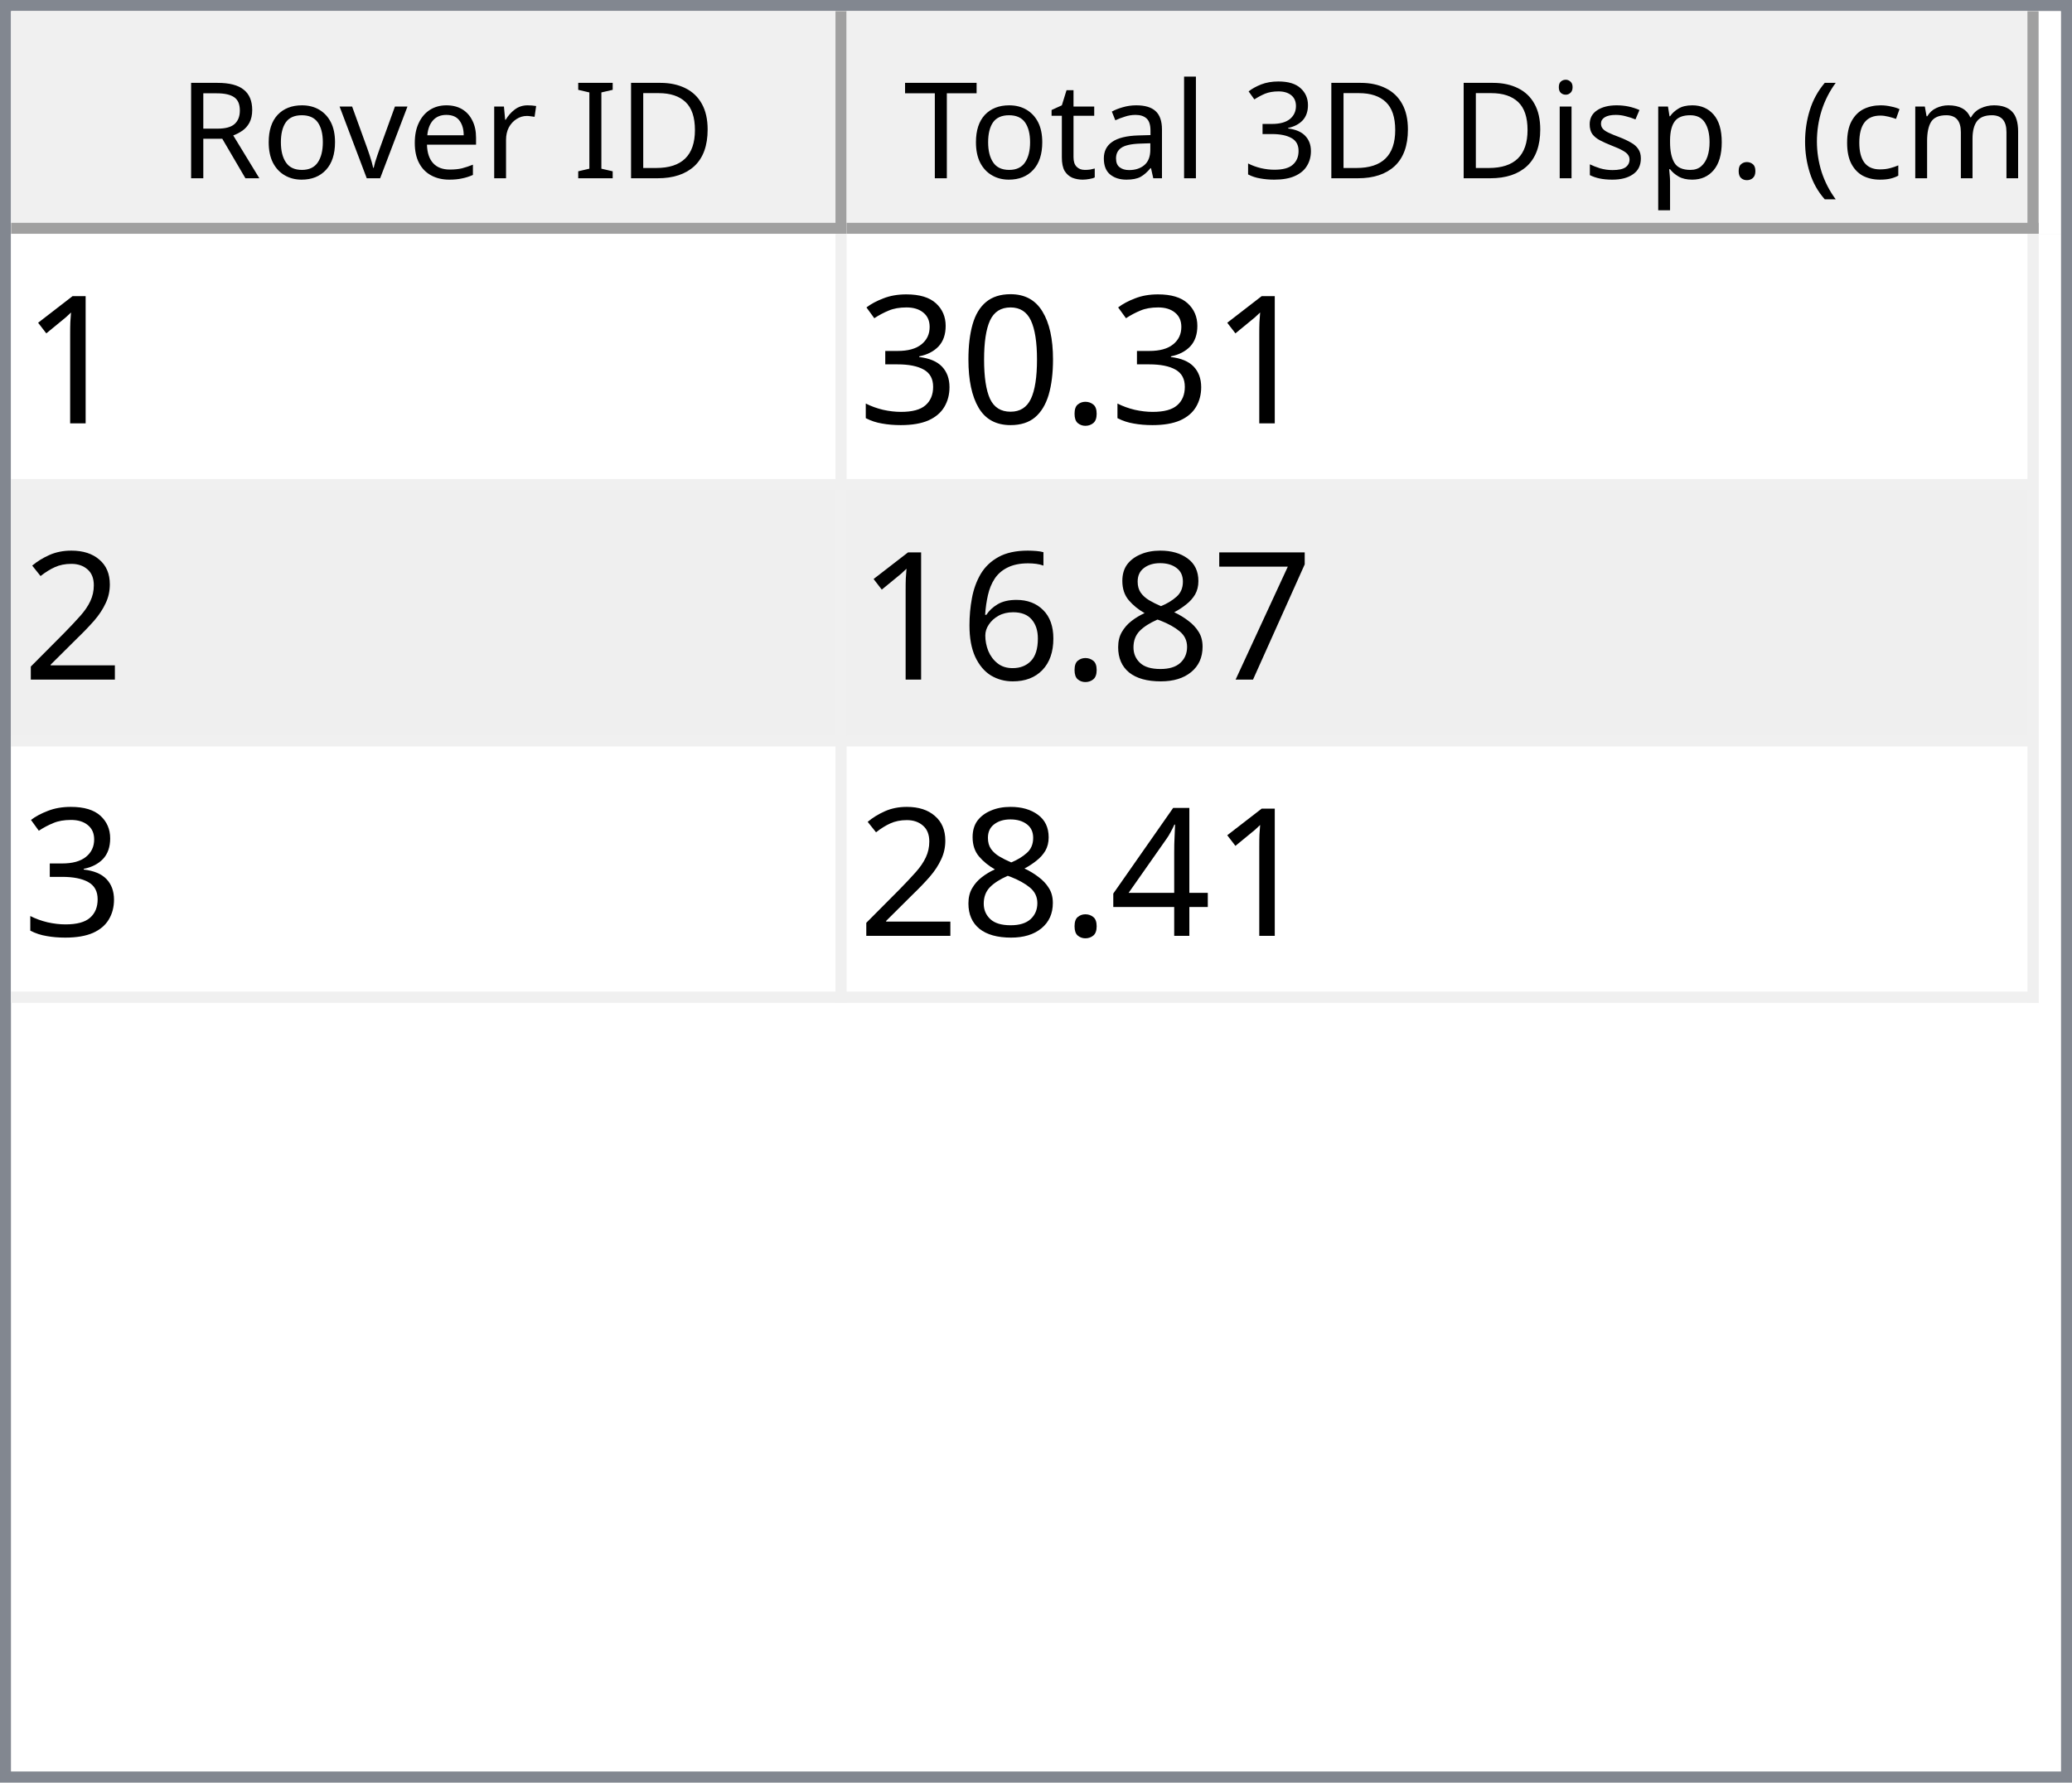
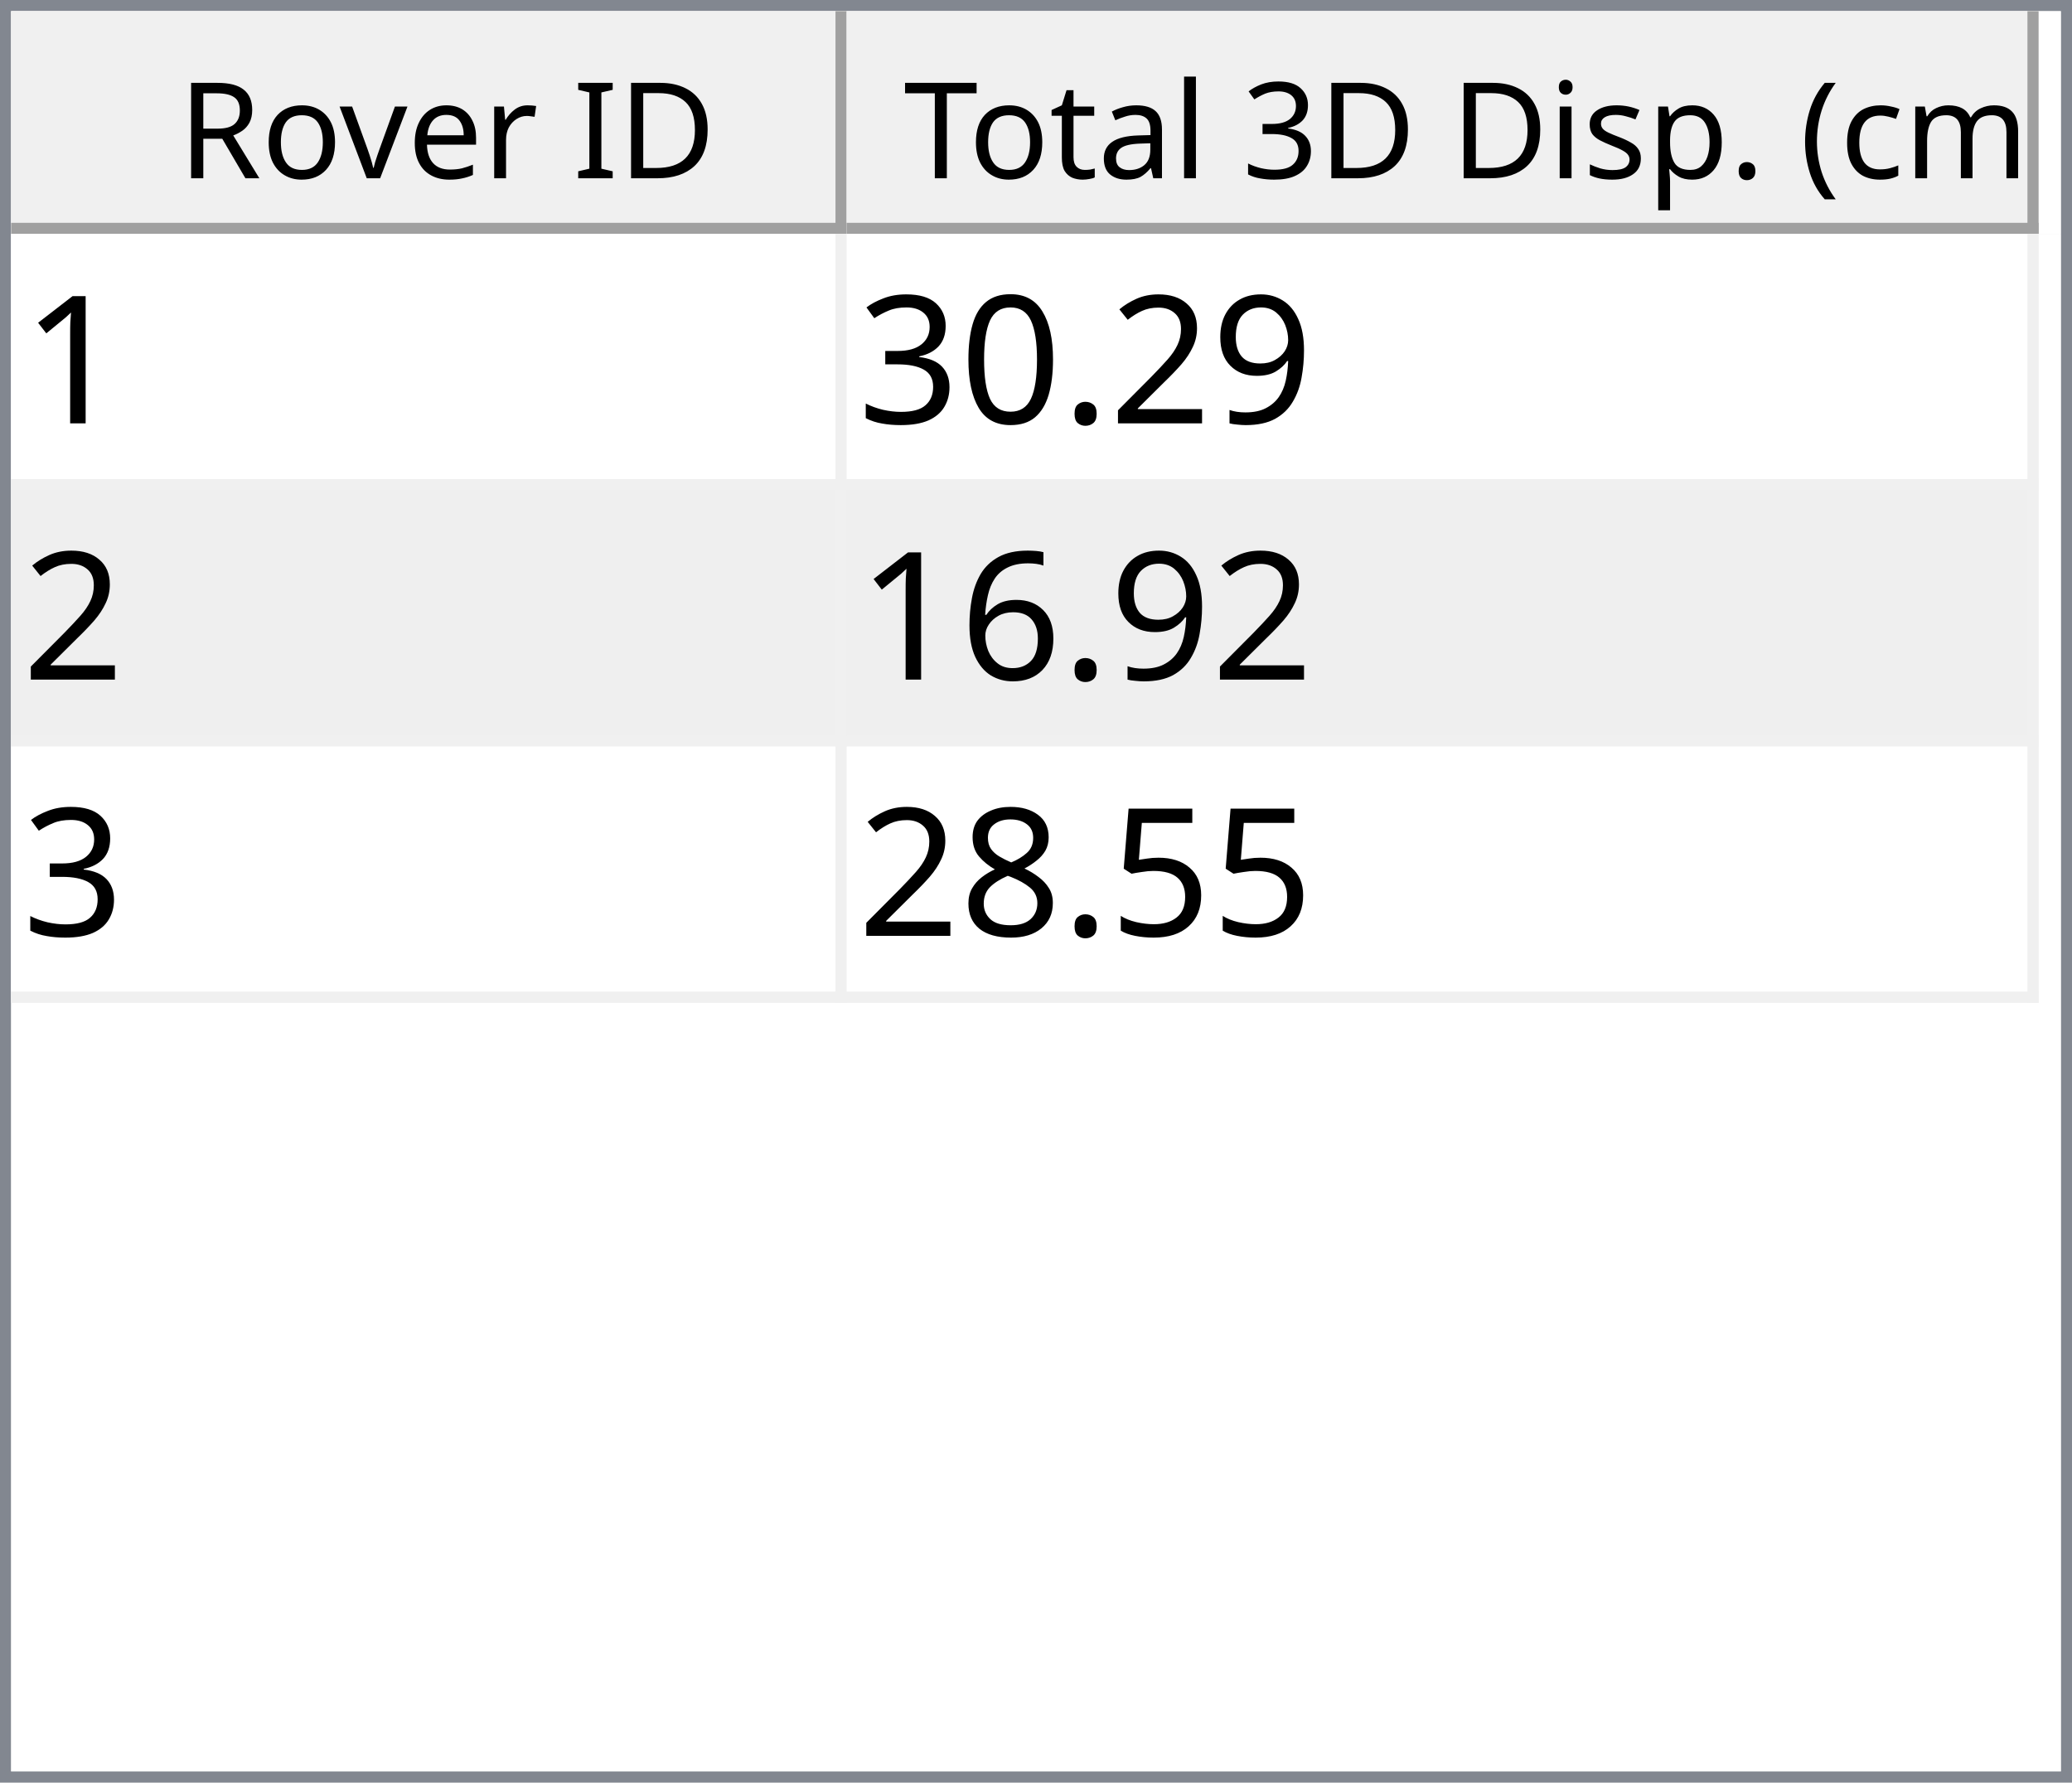
<svg xmlns="http://www.w3.org/2000/svg" style="fill-opacity:1; color-rendering:auto; color-interpolation:auto; text-rendering:auto; stroke:black; stroke-linecap:square; stroke-miterlimit:10; shape-rendering:auto; stroke-opacity:1; fill:black; stroke-dasharray:none; font-weight:normal; stroke-width:1; font-family:'Dialog'; font-style:normal; stroke-linejoin:miter; font-size:12px; stroke-dashoffset:0; image-rendering:auto;" width="186" height="160">
  <defs id="genericDefs" />
  <g>
    <defs id="defs1">
      <clipPath clipPathUnits="userSpaceOnUse" id="clipPath1">
        <path d="M0 0 L186 0 L186 160 L0 160 L0 0 Z" />
      </clipPath>
      <clipPath clipPathUnits="userSpaceOnUse" id="clipPath2">
        <path d="M0 0 L0 160 L186 160 L186 0 Z" />
      </clipPath>
      <clipPath clipPathUnits="userSpaceOnUse" id="clipPath3">
        <path d="M0 0 L0 20 L184 20 L184 0 Z" />
      </clipPath>
      <clipPath clipPathUnits="userSpaceOnUse" id="clipPath4">
        <path d="M0 0 L0 20 L75 20 L75 0 Z" />
      </clipPath>
      <clipPath clipPathUnits="userSpaceOnUse" id="clipPath5">
        <path d="M1 1 L1 19 L74 19 L74 1 Z" />
      </clipPath>
      <clipPath clipPathUnits="userSpaceOnUse" id="clipPath6">
        <path d="M0 0 L0 18 L73 18 L73 0 Z" />
      </clipPath>
      <clipPath clipPathUnits="userSpaceOnUse" id="clipPath7">
        <path d="M-0.5 -0.5 L-0.5 19.5 L74.5 19.5 L74.5 -0.5 Z" />
      </clipPath>
      <clipPath clipPathUnits="userSpaceOnUse" id="clipPath8">
        <path d="M0 0 L0 20 L107 20 L107 0 Z" />
      </clipPath>
      <clipPath clipPathUnits="userSpaceOnUse" id="clipPath9">
        <path d="M1 1 L1 19 L106 19 L106 1 Z" />
      </clipPath>
      <clipPath clipPathUnits="userSpaceOnUse" id="clipPath10">
        <path d="M0 0 L0 18 L105 18 L105 0 Z" />
      </clipPath>
      <clipPath clipPathUnits="userSpaceOnUse" id="clipPath11">
        <path d="M-0.5 -0.5 L-0.5 19.5 L106.5 19.5 L106.5 -0.5 Z" />
      </clipPath>
      <clipPath clipPathUnits="userSpaceOnUse" id="clipPath12">
        <path d="M0 0 L0 138 L184 138 L184 0 Z" />
      </clipPath>
      <clipPath clipPathUnits="userSpaceOnUse" id="clipPath13">
        <path d="M0 0 L0 69 L182 69 L182 0 Z" />
      </clipPath>
      <clipPath clipPathUnits="userSpaceOnUse" id="clipPath14">
        <path d="M-0.5 -0.5 L-0.5 68.5 L181.5 68.5 L181.5 -0.5 Z" />
      </clipPath>
      <clipPath clipPathUnits="userSpaceOnUse" id="clipPath15">
        <path d="M0 0 L0 22 L74 22 L74 0 Z" />
      </clipPath>
      <clipPath clipPathUnits="userSpaceOnUse" id="clipPath16">
        <path d="M0 0 L0 22 L106 22 L106 0 Z" />
      </clipPath>
      <font horiz-adv-x="64.551" id="font1">
        <font-face ascent="107.91" descent="25.098" units-per-em="100" style="font-style:normal; font-family:Segoe UI; font-weight:normal;" />
        <missing-glyph horiz-adv-x="64.551" d="M8.109 0 L8.109 68.266 L56.453 68.266 L56.453 0 L8.109 0 ZM15.328 7.234 L49.219 7.234 L49.219 61.031 L15.328 61.031 L15.328 7.234 Z" />
        <glyph unicode="D" horiz-adv-x="70.117" d="M9.188 0 L9.188 70.016 L28.516 70.016 Q65.531 70.016 65.531 35.891 Q65.531 19.672 55.25 9.836 Q44.969 0 27.734 0 L9.188 0 ZM17.391 62.594 L17.391 7.422 L27.828 7.422 Q41.609 7.422 49.273 14.797 Q56.938 22.172 56.938 35.688 Q56.938 62.594 28.328 62.594 L17.391 62.594 Z" />
        <glyph unicode="I" horiz-adv-x="26.611" d="M17.391 0 L9.188 0 L9.188 70.016 L17.391 70.016 L17.391 0 Z" />
        <glyph unicode=" " horiz-adv-x="27.393" d="" />
        <glyph unicode="r" horiz-adv-x="34.766" d="M34.188 41.891 Q32.078 43.5 28.125 43.5 Q23 43.5 19.555 38.672 Q16.109 33.844 16.109 25.484 L16.109 0 L8.109 0 L8.109 50 L16.109 50 L16.109 39.703 L16.312 39.703 Q18.016 44.969 21.531 47.922 Q25.047 50.875 29.391 50.875 Q32.516 50.875 34.188 50.203 L34.188 41.891 Z" />
        <glyph unicode="e" horiz-adv-x="52.295" d="M48.297 23 L12.984 23 Q13.188 14.656 17.484 10.109 Q21.781 5.562 29.297 5.562 Q37.75 5.562 44.828 11.141 L44.828 3.609 Q38.234 -1.172 27.391 -1.172 Q16.797 -1.172 10.742 5.641 Q4.688 12.453 4.688 24.812 Q4.688 36.469 11.305 43.82 Q17.922 51.172 27.734 51.172 Q37.547 51.172 42.922 44.828 Q48.297 38.484 48.297 27.203 L48.297 23 ZM40.094 29.781 Q40.047 36.719 36.75 40.578 Q33.453 44.438 27.594 44.438 Q21.922 44.438 17.969 40.383 Q14.016 36.328 13.094 29.781 L40.094 29.781 Z" />
        <glyph unicode="v" horiz-adv-x="47.9" d="M47.406 50 L27.484 0 L19.625 0 L0.688 50 L9.469 50 L22.172 13.672 Q23.578 9.672 23.922 6.688 L24.125 6.688 Q24.609 10.453 25.688 13.484 L38.969 50 L47.406 50 Z" />
        <glyph unicode="o" horiz-adv-x="58.594" d="M29 -1.172 Q17.922 -1.172 11.305 5.836 Q4.688 12.844 4.688 24.422 Q4.688 37.016 11.57 44.094 Q18.453 51.172 30.172 51.172 Q41.359 51.172 47.633 44.289 Q53.906 37.406 53.906 25.203 Q53.906 13.234 47.141 6.031 Q40.375 -1.172 29 -1.172 ZM29.594 44.438 Q21.875 44.438 17.383 39.188 Q12.891 33.938 12.891 24.703 Q12.891 15.828 17.43 10.695 Q21.969 5.562 29.594 5.562 Q37.359 5.562 41.531 10.594 Q45.703 15.625 45.703 24.906 Q45.703 34.281 41.531 39.359 Q37.359 44.438 29.594 44.438 Z" />
        <glyph unicode="R" horiz-adv-x="59.814" d="M59.375 0 L49.609 0 L37.891 19.625 Q36.281 22.359 34.766 24.289 Q33.25 26.219 31.664 27.438 Q30.078 28.656 28.25 29.219 Q26.422 29.781 24.125 29.781 L17.391 29.781 L17.391 0 L9.188 0 L9.188 70.016 L30.078 70.016 Q34.672 70.016 38.555 68.867 Q42.438 67.719 45.289 65.375 Q48.141 63.031 49.758 59.547 Q51.375 56.062 51.375 51.375 Q51.375 47.703 50.273 44.656 Q49.172 41.609 47.148 39.211 Q45.125 36.812 42.266 35.133 Q39.406 33.453 35.844 32.516 L35.844 32.328 Q37.594 31.547 38.891 30.547 Q40.188 29.547 41.359 28.18 Q42.531 26.812 43.68 25.078 Q44.828 23.344 46.234 21.047 L59.375 0 ZM17.391 62.594 L17.391 37.203 L28.516 37.203 Q31.594 37.203 34.203 38.133 Q36.812 39.062 38.719 40.797 Q40.625 42.531 41.703 45.047 Q42.781 47.562 42.781 50.688 Q42.781 56.297 39.141 59.445 Q35.5 62.594 28.609 62.594 L17.391 62.594 Z" />
        <glyph unicode=")" horiz-adv-x="30.176" d="M8.297 -15.922 L1.172 -15.922 Q16.406 2.344 16.406 26.812 Q16.406 51.469 1.078 70.016 L8.297 70.016 Q23.531 52.156 23.531 26.703 Q23.531 1.375 8.297 -15.922 Z" />
        <glyph unicode="m" horiz-adv-x="86.133" d="M79.109 0 L71.094 0 L71.094 28.719 Q71.094 37.016 68.531 40.727 Q65.969 44.438 59.906 44.438 Q54.781 44.438 51.195 39.75 Q47.609 35.062 47.609 28.516 L47.609 0 L39.594 0 L39.594 29.688 Q39.594 44.438 28.219 44.438 Q22.953 44.438 19.531 40.016 Q16.109 35.594 16.109 28.516 L16.109 0 L8.109 0 L8.109 50 L16.109 50 L16.109 42.094 L16.312 42.094 Q21.625 51.172 31.844 51.172 Q36.969 51.172 40.773 48.312 Q44.578 45.453 46 40.828 Q51.562 51.172 62.594 51.172 Q79.109 51.172 79.109 30.812 L79.109 0 Z" />
        <glyph unicode="c" horiz-adv-x="46.191" d="M42.188 2.297 Q36.422 -1.172 28.516 -1.172 Q17.828 -1.172 11.258 5.789 Q4.688 12.75 4.688 23.828 Q4.688 36.188 11.766 43.68 Q18.844 51.172 30.672 51.172 Q37.25 51.172 42.281 48.734 L42.281 40.531 Q36.719 44.438 30.375 44.438 Q22.703 44.438 17.797 38.945 Q12.891 33.453 12.891 24.516 Q12.891 15.719 17.508 10.641 Q22.125 5.562 29.891 5.562 Q36.422 5.562 42.188 9.906 L42.188 2.297 Z" />
        <glyph unicode="(" horiz-adv-x="30.176" d="M29.109 -15.922 L21.969 -15.922 Q6.844 1.375 6.844 26.703 Q6.844 52.156 21.969 70.016 L29.203 70.016 Q13.875 51.469 13.875 26.812 Q13.875 2.344 29.109 -15.922 Z" />
        <glyph unicode="." horiz-adv-x="21.68" d="M10.891 -1.078 Q8.641 -1.078 7.055 0.539 Q5.469 2.156 5.469 4.391 Q5.469 6.641 7.055 8.273 Q8.641 9.906 10.891 9.906 Q13.188 9.906 14.797 8.273 Q16.406 6.641 16.406 4.391 Q16.406 2.156 14.797 0.539 Q13.188 -1.078 10.891 -1.078 Z" />
        <glyph unicode="p" horiz-adv-x="58.789" d="M16.312 7.234 L16.109 7.234 L16.109 -23 L8.109 -23 L8.109 50 L16.109 50 L16.109 41.219 L16.312 41.219 Q22.219 51.172 33.594 51.172 Q43.266 51.172 48.688 44.461 Q54.109 37.75 54.109 26.469 Q54.109 13.922 48 6.375 Q41.891 -1.172 31.297 -1.172 Q21.578 -1.172 16.312 7.234 ZM16.109 27.391 L16.109 20.406 Q16.109 14.203 20.141 9.883 Q24.172 5.562 30.375 5.562 Q37.641 5.562 41.773 11.133 Q45.906 16.703 45.906 26.609 Q45.906 34.969 42.047 39.703 Q38.188 44.438 31.594 44.438 Q24.609 44.438 20.359 39.578 Q16.109 34.719 16.109 27.391 Z" />
        <glyph unicode="s" horiz-adv-x="42.432" d="M5.078 1.812 L5.078 10.406 Q11.625 5.562 19.484 5.562 Q30.031 5.562 30.031 12.594 Q30.031 14.594 29.125 15.992 Q28.219 17.391 26.68 18.461 Q25.141 19.531 23.07 20.383 Q21 21.234 18.609 22.172 Q15.281 23.484 12.766 24.828 Q10.25 26.172 8.57 27.859 Q6.891 29.547 6.031 31.695 Q5.172 33.844 5.172 36.719 Q5.172 40.234 6.789 42.945 Q8.406 45.656 11.086 47.484 Q13.766 49.312 17.211 50.242 Q20.656 51.172 24.312 51.172 Q30.812 51.172 35.938 48.922 L35.938 40.828 Q30.422 44.438 23.25 44.438 Q21 44.438 19.195 43.922 Q17.391 43.406 16.094 42.477 Q14.797 41.547 14.086 40.258 Q13.375 38.969 13.375 37.406 Q13.375 35.453 14.086 34.133 Q14.797 32.812 16.164 31.789 Q17.531 30.766 19.484 29.938 Q21.438 29.109 23.922 28.125 Q27.25 26.859 29.883 25.516 Q32.516 24.172 34.375 22.484 Q36.234 20.797 37.234 18.602 Q38.234 16.406 38.234 13.375 Q38.234 9.672 36.602 6.938 Q34.969 4.203 32.234 2.398 Q29.5 0.594 25.93 -0.289 Q22.359 -1.172 18.453 -1.172 Q10.75 -1.172 5.078 1.812 Z" />
        <glyph unicode="i" horiz-adv-x="24.219" d="M12.203 62.703 Q10.062 62.703 8.547 64.164 Q7.031 65.625 7.031 67.875 Q7.031 70.125 8.547 71.609 Q10.062 73.094 12.203 73.094 Q14.406 73.094 15.945 71.609 Q17.484 70.125 17.484 67.875 Q17.484 65.719 15.945 64.211 Q14.406 62.703 12.203 62.703 ZM16.109 0 L8.109 0 L8.109 50 L16.109 50 L16.109 0 Z" />
        <glyph unicode="3" horiz-adv-x="53.906" d="M46.531 19.828 Q46.531 15.094 44.75 11.211 Q42.969 7.328 39.719 4.57 Q36.469 1.812 31.93 0.297 Q27.391 -1.219 21.922 -1.219 Q11.922 -1.219 6 2.594 L6 11.188 Q13.094 5.609 22.219 5.609 Q25.875 5.609 28.828 6.539 Q31.781 7.469 33.906 9.227 Q36.031 10.984 37.18 13.477 Q38.328 15.969 38.328 19.094 Q38.328 32.812 18.797 32.812 L12.984 32.812 L12.984 39.594 L18.5 39.594 Q35.797 39.594 35.797 52.484 Q35.797 64.406 22.609 64.406 Q15.188 64.406 8.688 59.422 L8.688 67.188 Q15.375 71.188 24.609 71.188 Q29 71.188 32.57 69.969 Q36.141 68.75 38.68 66.555 Q41.219 64.359 42.609 61.281 Q44 58.203 44 54.5 Q44 40.672 30.031 36.719 L30.031 36.531 Q33.594 36.141 36.625 34.797 Q39.656 33.453 41.852 31.305 Q44.047 29.156 45.289 26.25 Q46.531 23.344 46.531 19.828 Z" />
        <glyph unicode="l" horiz-adv-x="24.219" d="M16.109 0 L8.109 0 L8.109 74.031 L16.109 74.031 L16.109 0 Z" />
        <glyph unicode="a" horiz-adv-x="50.879" d="M43.891 0 L35.891 0 L35.891 7.812 L35.688 7.812 Q30.469 -1.172 20.312 -1.172 Q12.844 -1.172 8.617 2.781 Q4.391 6.734 4.391 13.281 Q4.391 27.297 20.906 29.594 L35.891 31.688 Q35.891 44.438 25.594 44.438 Q16.547 44.438 9.281 38.281 L9.281 46.484 Q16.656 51.172 26.266 51.172 Q43.891 51.172 43.891 32.516 L43.891 0 ZM35.891 25.297 L23.828 23.641 Q18.266 22.859 15.43 20.875 Q12.594 18.891 12.594 13.875 Q12.594 10.203 15.211 7.883 Q17.828 5.562 22.172 5.562 Q28.125 5.562 32.008 9.742 Q35.891 13.922 35.891 20.312 L35.891 25.297 Z" />
        <glyph unicode="t" horiz-adv-x="33.887" d="M31.297 0.484 Q28.469 -1.078 23.828 -1.078 Q10.688 -1.078 10.688 13.578 L10.688 43.172 L2.094 43.172 L2.094 50 L10.688 50 L10.688 62.203 L18.703 64.797 L18.703 50 L31.297 50 L31.297 43.172 L18.703 43.172 L18.703 14.984 Q18.703 9.969 20.414 7.82 Q22.125 5.672 26.078 5.672 Q29.109 5.672 31.297 7.328 L31.297 0.484 Z" />
        <glyph unicode="T" horiz-adv-x="52.393" d="M50.594 62.594 L30.375 62.594 L30.375 0 L22.172 0 L22.172 62.594 L2 62.594 L2 70.016 L50.594 70.016 L50.594 62.594 Z" />
      </font>
      <font horiz-adv-x="75.0" id="font2">
        <font-face ascent="100.537" descent="21.973" units-per-em="100" style="font-style:normal; font-family:sans-serif; font-weight:normal;" />
        <missing-glyph horiz-adv-x="75.0" d="M12.5 0 L12.5 62.5 L62.5 62.5 L62.5 0 L12.5 0 ZM14.062 1.562 L60.938 1.562 L60.938 60.938 L14.062 60.938 L14.062 1.562 Z" />
        <glyph unicode="1" horiz-adv-x="55.615" d="M37.25 0 L28.469 0 L28.469 56 Q25.297 52.984 20.141 49.953 Q14.984 46.922 10.891 45.406 L10.891 53.906 Q18.266 57.375 23.781 62.305 Q29.297 67.234 31.594 71.875 L37.25 71.875 L37.25 0 Z" />
+         <glyph unicode="9" horiz-adv-x="55.615" d="M5.469 16.547 L13.922 17.328 Q14.984 11.375 18.016 8.688 Q21.047 6 25.781 6 Q29.828 6 32.883 7.859 Q35.938 9.719 37.891 12.82 Q39.844 15.922 41.164 21.195 Q42.484 26.469 42.484 31.938 Q42.484 32.516 42.438 33.688 Q39.797 29.5 35.234 26.883 Q30.672 24.266 25.344 24.266 Q16.453 24.266 10.305 30.711 Q4.156 37.156 4.156 47.703 Q4.156 58.594 10.578 65.234 Q17 71.875 26.656 71.875 Q33.641 71.875 39.43 68.117 Q45.219 64.359 48.219 57.398 Q51.219 50.438 51.219 37.25 Q51.219 23.531 48.242 15.406 Q45.266 7.281 39.383 3.031 Q33.5 -1.219 25.594 -1.219 Q17.188 -1.219 11.867 3.445 Q6.547 8.109 5.469 16.547 ZM41.453 48.141 Q41.453 55.719 37.43 60.156 Q33.406 64.594 27.734 64.594 Q21.875 64.594 17.531 59.812 Q13.188 55.031 13.188 47.406 Q13.188 40.578 17.312 36.305 Q21.438 32.031 27.484 32.031 Q33.594 32.031 37.523 36.305 Q41.453 40.578 41.453 48.141 Z" />
+         <glyph unicode="2" horiz-adv-x="55.615" d="M50.344 8.453 L50.344 0 L3.031 0 Q2.938 3.172 4.047 6.109 Q5.859 10.938 9.836 15.625 Q13.812 20.312 21.344 26.469 Q33.016 36.031 37.117 41.625 Q41.219 47.219 41.219 52.203 Q41.219 57.422 37.477 61.008 Q33.734 64.594 27.734 64.594 Q21.391 64.594 17.578 60.789 Q13.766 56.984 13.719 50.25 L4.688 51.172 Q5.609 61.281 11.664 66.578 Q17.719 71.875 27.938 71.875 Q38.234 71.875 44.242 66.164 Q50.25 60.453 50.25 52 Q50.25 47.703 48.492 43.555 Q46.734 39.406 42.656 34.812 Q38.578 30.219 29.109 22.219 Q21.188 15.578 18.945 13.211 Q16.703 10.844 15.234 8.453 L50.344 8.453 Z" />
        <glyph unicode="." horiz-adv-x="27.783" d="M9.078 0 L9.078 10.016 L19.094 10.016 L19.094 0 L9.078 0 Z" />
        <glyph unicode="0" horiz-adv-x="55.615" d="M4.156 35.297 Q4.156 48 6.766 55.742 Q9.375 63.484 14.523 67.68 Q19.672 71.875 27.484 71.875 Q33.25 71.875 37.594 69.555 Q41.938 67.234 44.773 62.867 Q47.609 58.5 49.219 52.227 Q50.828 45.953 50.828 35.297 Q50.828 22.703 48.242 14.969 Q45.656 7.234 40.508 3.008 Q35.359 -1.219 27.484 -1.219 Q17.141 -1.219 11.234 6.203 Q4.156 15.141 4.156 35.297 ZM13.188 35.297 Q13.188 17.672 17.312 11.836 Q21.438 6 27.484 6 Q33.547 6 37.672 11.859 Q41.797 17.719 41.797 35.297 Q41.797 52.984 37.672 58.789 Q33.547 64.594 27.391 64.594 Q21.344 64.594 17.719 59.469 Q13.188 52.938 13.188 35.297 Z" />
        <glyph unicode="3" horiz-adv-x="55.615" d="M4.203 18.891 L12.984 20.062 Q14.5 12.594 18.141 9.297 Q21.781 6 27 6 Q33.203 6 37.477 10.297 Q41.75 14.594 41.75 20.953 Q41.75 27 37.797 30.93 Q33.844 34.859 27.734 34.859 Q25.25 34.859 21.531 33.891 L22.516 41.609 Q23.391 41.5 23.922 41.5 Q29.547 41.5 34.039 44.43 Q38.531 47.359 38.531 53.469 Q38.531 58.297 35.258 61.477 Q31.984 64.656 26.812 64.656 Q21.688 64.656 18.266 61.43 Q14.844 58.203 13.875 51.766 L5.078 53.328 Q6.688 62.156 12.398 67.016 Q18.109 71.875 26.609 71.875 Q32.469 71.875 37.398 69.359 Q42.328 66.844 44.945 62.5 Q47.562 58.156 47.562 53.266 Q47.562 48.641 45.07 44.828 Q42.578 41.016 37.703 38.766 Q44.047 37.312 47.562 32.695 Q51.078 28.078 51.078 21.141 Q51.078 11.766 44.242 5.25 Q37.406 -1.266 26.953 -1.266 Q17.531 -1.266 11.305 4.352 Q5.078 9.969 4.203 18.891 Z" />
-         <glyph unicode="2" horiz-adv-x="55.615" d="M50.344 8.453 L50.344 0 L3.031 0 Q2.938 3.172 4.047 6.109 Q5.859 10.938 9.836 15.625 Q13.812 20.312 21.344 26.469 Q33.016 36.031 37.117 41.625 Q41.219 47.219 41.219 52.203 Q41.219 57.422 37.477 61.008 Q33.734 64.594 27.734 64.594 Q21.391 64.594 17.578 60.789 Q13.766 56.984 13.719 50.25 L4.688 51.172 Q5.609 61.281 11.664 66.578 Q17.719 71.875 27.938 71.875 Q38.234 71.875 44.242 66.164 Q50.25 60.453 50.25 52 Q50.25 47.703 48.492 43.555 Q46.734 39.406 42.656 34.812 Q38.578 30.219 29.109 22.219 Q21.188 15.578 18.945 13.211 Q16.703 10.844 15.234 8.453 L50.344 8.453 Z" />
-         <glyph unicode="7" horiz-adv-x="55.615" d="M4.734 62.203 L4.734 70.656 L51.078 70.656 L51.078 63.812 Q44.234 56.547 37.523 44.484 Q30.812 32.422 27.156 19.672 Q24.516 10.688 23.781 0 L14.75 0 Q14.891 8.453 18.062 20.414 Q21.234 32.375 27.172 43.484 Q33.109 54.594 39.797 62.203 L4.734 62.203 Z" />
+         <glyph unicode="6" horiz-adv-x="55.615" d="M49.75 54.047 L41.016 53.375 Q39.844 58.547 37.703 60.891 Q34.125 64.656 28.906 64.656 Q24.703 64.656 21.531 62.312 Q17.391 59.281 14.992 53.469 Q12.594 47.656 12.5 36.922 Q15.672 41.75 20.266 44.094 Q24.859 46.438 29.891 46.438 Q38.672 46.438 44.852 39.969 Q51.031 33.5 51.031 23.25 Q51.031 16.5 48.125 10.719 Q45.219 4.938 40.141 1.859 Q35.062 -1.219 28.609 -1.219 Q17.625 -1.219 10.695 6.859 Q3.766 14.938 3.766 33.5 Q3.766 54.25 11.422 63.672 Q18.109 71.875 29.438 71.875 Q37.891 71.875 43.289 67.141 Q48.688 62.406 49.75 54.047 ZM13.875 23.188 Q13.875 18.656 15.797 14.508 Q17.719 10.359 21.188 8.18 Q24.656 6 28.469 6 Q34.031 6 38.039 10.492 Q42.047 14.984 42.047 22.703 Q42.047 30.125 38.086 34.398 Q34.125 38.672 28.125 38.672 Q22.172 38.672 18.023 34.398 Q13.875 30.125 13.875 23.188 Z" />
+         <glyph unicode="5" horiz-adv-x="55.615" d="M4.156 18.75 L13.375 19.531 Q14.406 12.797 18.141 9.398 Q21.875 6 27.156 6 Q33.5 6 37.891 10.789 Q42.281 15.578 42.281 23.484 Q42.281 31 38.062 35.352 Q33.844 39.703 27 39.703 Q22.75 39.703 19.336 37.773 Q15.922 35.844 13.969 32.766 L5.719 33.844 L12.641 70.609 L48.25 70.609 L48.25 62.203 L19.672 62.203 L15.828 42.969 Q22.266 47.469 29.344 47.469 Q38.719 47.469 45.164 40.969 Q51.609 34.469 51.609 24.266 Q51.609 14.547 45.953 7.469 Q39.062 -1.219 27.156 -1.219 Q17.391 -1.219 11.211 4.25 Q5.031 9.719 4.156 18.75 Z" />
        <glyph unicode="8" horiz-adv-x="55.615" d="M17.672 38.812 Q12.203 40.828 9.57 44.539 Q6.938 48.25 6.938 53.422 Q6.938 61.234 12.555 66.555 Q18.172 71.875 27.484 71.875 Q36.859 71.875 42.578 66.43 Q48.297 60.984 48.297 53.172 Q48.297 48.188 45.68 44.508 Q43.062 40.828 37.75 38.812 Q44.344 36.672 47.781 31.883 Q51.219 27.094 51.219 20.453 Q51.219 11.281 44.727 5.031 Q38.234 -1.219 27.641 -1.219 Q17.047 -1.219 10.547 5.055 Q4.047 11.328 4.047 20.703 Q4.047 27.688 7.594 32.398 Q11.141 37.109 17.672 38.812 ZM15.922 53.719 Q15.922 48.641 19.195 45.414 Q22.469 42.188 27.688 42.188 Q32.766 42.188 36.016 45.383 Q39.266 48.578 39.266 53.219 Q39.266 58.062 35.914 61.359 Q32.562 64.656 27.594 64.656 Q22.562 64.656 19.242 61.43 Q15.922 58.203 15.922 53.719 ZM13.094 20.656 Q13.094 16.891 14.875 13.375 Q16.656 9.859 20.172 7.93 Q23.688 6 27.734 6 Q34.031 6 38.133 10.055 Q42.234 14.109 42.234 20.359 Q42.234 26.703 38.016 30.859 Q33.797 35.016 27.438 35.016 Q21.234 35.016 17.164 30.914 Q13.094 26.812 13.094 20.656 Z" />
-         <glyph unicode="6" horiz-adv-x="55.615" d="M49.75 54.047 L41.016 53.375 Q39.844 58.547 37.703 60.891 Q34.125 64.656 28.906 64.656 Q24.703 64.656 21.531 62.312 Q17.391 59.281 14.992 53.469 Q12.594 47.656 12.5 36.922 Q15.672 41.75 20.266 44.094 Q24.859 46.438 29.891 46.438 Q38.672 46.438 44.852 39.969 Q51.031 33.5 51.031 23.25 Q51.031 16.5 48.125 10.719 Q45.219 4.938 40.141 1.859 Q35.062 -1.219 28.609 -1.219 Q17.625 -1.219 10.695 6.859 Q3.766 14.938 3.766 33.5 Q3.766 54.25 11.422 63.672 Q18.109 71.875 29.438 71.875 Q37.891 71.875 43.289 67.141 Q48.688 62.406 49.75 54.047 ZM13.875 23.188 Q13.875 18.656 15.797 14.508 Q17.719 10.359 21.188 8.18 Q24.656 6 28.469 6 Q34.031 6 38.039 10.492 Q42.047 14.984 42.047 22.703 Q42.047 30.125 38.086 34.398 Q34.125 38.672 28.125 38.672 Q22.172 38.672 18.023 34.398 Q13.875 30.125 13.875 23.188 Z" />
-         <glyph unicode="4" horiz-adv-x="55.615" d="M32.328 0 L32.328 17.141 L1.266 17.141 L1.266 25.203 L33.938 71.578 L41.109 71.578 L41.109 25.203 L50.781 25.203 L50.781 17.141 L41.109 17.141 L41.109 0 L32.328 0 ZM32.328 25.203 L32.328 57.469 L9.906 25.203 L32.328 25.203 Z" />
      </font>
    </defs>
    <g style="fill:white; stroke:white;">
      <rect x="0" y="0" width="186" style="clip-path:url(#clipPath1); stroke:none;" height="160" />
    </g>
    <g style="fill:white; text-rendering:optimizeSpeed; color-rendering:optimizeSpeed; image-rendering:optimizeSpeed; shape-rendering:crispEdges; stroke:white; color-interpolation:sRGB;">
      <rect x="0" width="186" height="160" y="0" style="stroke:none;" />
      <path style="stroke:none;" d="M0 160 L186 160 L186 0 L0 0 Z" />
    </g>
    <g style="fill:rgb(240,240,240); font-family:'Segoe UI'; stroke:rgb(240,240,240);">
      <rect x="0" y="0" width="186" style="clip-path:url(#clipPath2); stroke:none;" height="160" />
    </g>
    <g style="fill:rgb(130,135,144); font-family:'Segoe UI'; stroke:rgb(130,135,144);">
      <path d="M0 0 L186 0 L186 160 L0 160 L0 0 ZM1 1 L185 1 L185 159 L1 159 L1 1 Z" style="fill-rule:evenodd; clip-path:url(#clipPath2); stroke:none;" />
    </g>
    <g style="fill:white; font-family:'Segoe UI'; stroke:white;" transform="translate(1,1)">
      <rect x="0" y="0" width="184" style="clip-path:url(#clipPath3); stroke:none;" height="20" />
    </g>
    <g style="fill:rgb(240,240,240); font-family:'Segoe UI'; stroke:rgb(240,240,240);" transform="translate(1,1)">
      <rect x="0" y="0" width="75" style="clip-path:url(#clipPath4); stroke:none;" height="20" />
    </g>
    <g style="font-family:'Segoe UI';" transform="translate(2,2)">
      <text x="14" xml:space="preserve" y="14" style="clip-path:url(#clipPath6); stroke:none;">Rover ID</text>
    </g>
    <g style="fill:rgb(160,160,160); font-family:'Segoe UI'; stroke:rgb(160,160,160); stroke-linejoin:bevel;" transform="translate(1.5,1.5)">
      <line x1="74" x2="74" y1="0" style="fill:none; clip-path:url(#clipPath7);" y2="19" />
    </g>
    <g style="fill:rgb(160,160,160); font-family:'Segoe UI'; stroke:rgb(160,160,160); stroke-linejoin:bevel;" transform="matrix(1,0,0,1,1,1) translate(0.5,0.5)">
      <line x1="0" x2="74" y1="19" style="fill:none; clip-path:url(#clipPath7);" y2="19" />
    </g>
    <g style="fill:rgb(240,240,240); font-family:'Segoe UI'; stroke:rgb(240,240,240);" transform="translate(76,1)">
      <rect x="0" y="0" width="107" style="clip-path:url(#clipPath8); stroke:none;" height="20" />
    </g>
    <g style="font-family:'Segoe UI';" transform="translate(77,2)">
      <text x="1" xml:space="preserve" y="14" style="clip-path:url(#clipPath10); stroke:none;"> Total 3D Disp. (cm)</text>
    </g>
    <g style="fill:rgb(160,160,160); font-family:'Segoe UI'; stroke:rgb(160,160,160); stroke-linejoin:bevel;" transform="translate(76.5,1.5)">
      <line x1="106" x2="106" y1="0" style="fill:none; clip-path:url(#clipPath11);" y2="19" />
    </g>
    <g style="fill:rgb(160,160,160); font-family:'Segoe UI'; stroke:rgb(160,160,160); stroke-linejoin:bevel;" transform="matrix(1,0,0,1,76,1) translate(0.5,0.5)">
      <line x1="0" x2="106" y1="19" style="fill:none; clip-path:url(#clipPath11);" y2="19" />
    </g>
    <g style="fill:white; font-family:'Segoe UI'; stroke:white;" transform="translate(1,21)">
      <rect x="0" y="0" width="184" style="clip-path:url(#clipPath12); stroke:none;" height="138" />
    </g>
    <g style="fill:rgb(240,240,240); font-size:16px; font-family:sans-serif; stroke:rgb(240,240,240);" transform="translate(1,21)">
      <rect x="0" y="0" width="182" style="clip-path:url(#clipPath13); stroke:none;" height="69" />
      <line transform="translate(0.5,0.5)" x1="0" x2="181" y1="22" style="clip-path:url(#clipPath14); fill:none; stroke-linejoin:bevel;" y2="22" />
    </g>
    <g transform="matrix(1,0,0,1,1,21) translate(0.5,0.5)" style="fill:rgb(240,240,240); font-size:16px; font-family:sans-serif; stroke:rgb(240,240,240); stroke-linejoin:bevel;">
      <line x1="0" x2="181" y1="45" style="fill:none; clip-path:url(#clipPath14);" y2="45" />
    </g>
    <g transform="matrix(1,0,0,1,1,21) translate(0.5,0.5)" style="fill:rgb(240,240,240); font-size:16px; font-family:sans-serif; stroke:rgb(240,240,240); stroke-linejoin:bevel;">
      <line x1="0" x2="181" y1="68" style="fill:none; clip-path:url(#clipPath14);" y2="68" />
    </g>
    <g transform="matrix(1,0,0,1,1,21) translate(0.5,0.5)" style="fill:rgb(240,240,240); font-size:16px; font-family:sans-serif; stroke:rgb(240,240,240); stroke-linejoin:bevel;">
      <line x1="74" x2="74" y1="0" style="fill:none; clip-path:url(#clipPath14);" y2="68" />
    </g>
    <g transform="matrix(1,0,0,1,1,21) translate(0.5,0.5)" style="fill:rgb(240,240,240); font-size:16px; font-family:sans-serif; stroke:rgb(240,240,240); stroke-linejoin:bevel;">
      <line x1="181" x2="181" y1="0" style="fill:none; clip-path:url(#clipPath14);" y2="68" />
    </g>
    <g style="fill:white; font-size:16px; font-family:sans-serif; stroke:white;" transform="matrix(1,0,0,1,1,21)">
      <rect x="0" y="0" width="74" style="clip-path:url(#clipPath15); stroke:none;" height="22" />
      <text x="1" y="17" style="fill:black; clip-path:url(#clipPath15); stroke:none;" xml:space="preserve">1</text>
    </g>
    <g style="fill:white; font-size:16px; font-family:sans-serif; stroke:white;" transform="matrix(1,0,0,1,1,21) translate(75,0)">
      <rect x="0" y="0" width="106" style="clip-path:url(#clipPath16); stroke:none;" height="22" />
-       <text x="1" y="17" style="fill:black; clip-path:url(#clipPath16); stroke:none;" xml:space="preserve">30.31</text>
+       <text x="1" y="17" style="fill:black; clip-path:url(#clipPath16); stroke:none;" xml:space="preserve">30.29</text>
    </g>
    <g style="fill:rgb(239,239,239); font-size:16px; font-family:sans-serif; stroke:rgb(239,239,239);" transform="matrix(1,0,0,1,1,21) translate(0,23)">
      <rect x="0" y="0" width="74" style="clip-path:url(#clipPath15); stroke:none;" height="22" />
      <text x="1" y="17" style="fill:black; clip-path:url(#clipPath15); stroke:none;" xml:space="preserve">2</text>
    </g>
    <g style="fill:rgb(239,239,239); font-size:16px; font-family:sans-serif; stroke:rgb(239,239,239);" transform="matrix(1,0,0,1,1,21) translate(75,23)">
      <rect x="0" y="0" width="106" style="clip-path:url(#clipPath16); stroke:none;" height="22" />
-       <text x="1" y="17" style="fill:black; clip-path:url(#clipPath16); stroke:none;" xml:space="preserve">16.87</text>
+       <text x="1" y="17" style="fill:black; clip-path:url(#clipPath16); stroke:none;" xml:space="preserve">16.92</text>
    </g>
    <g style="fill:white; font-size:16px; font-family:sans-serif; stroke:white;" transform="matrix(1,0,0,1,1,21) translate(0,46)">
      <rect x="0" y="0" width="74" style="clip-path:url(#clipPath15); stroke:none;" height="22" />
      <text x="1" y="17" style="fill:black; clip-path:url(#clipPath15); stroke:none;" xml:space="preserve">3</text>
    </g>
    <g style="fill:white; font-size:16px; font-family:sans-serif; stroke:white;" transform="matrix(1,0,0,1,1,21) translate(75,46)">
      <rect x="0" y="0" width="106" style="clip-path:url(#clipPath16); stroke:none;" height="22" />
-       <text x="1" y="17" style="fill:black; clip-path:url(#clipPath16); stroke:none;" xml:space="preserve">28.41</text>
+       <text x="1" y="17" style="fill:black; clip-path:url(#clipPath16); stroke:none;" xml:space="preserve">28.55</text>
    </g>
  </g>
</svg>
